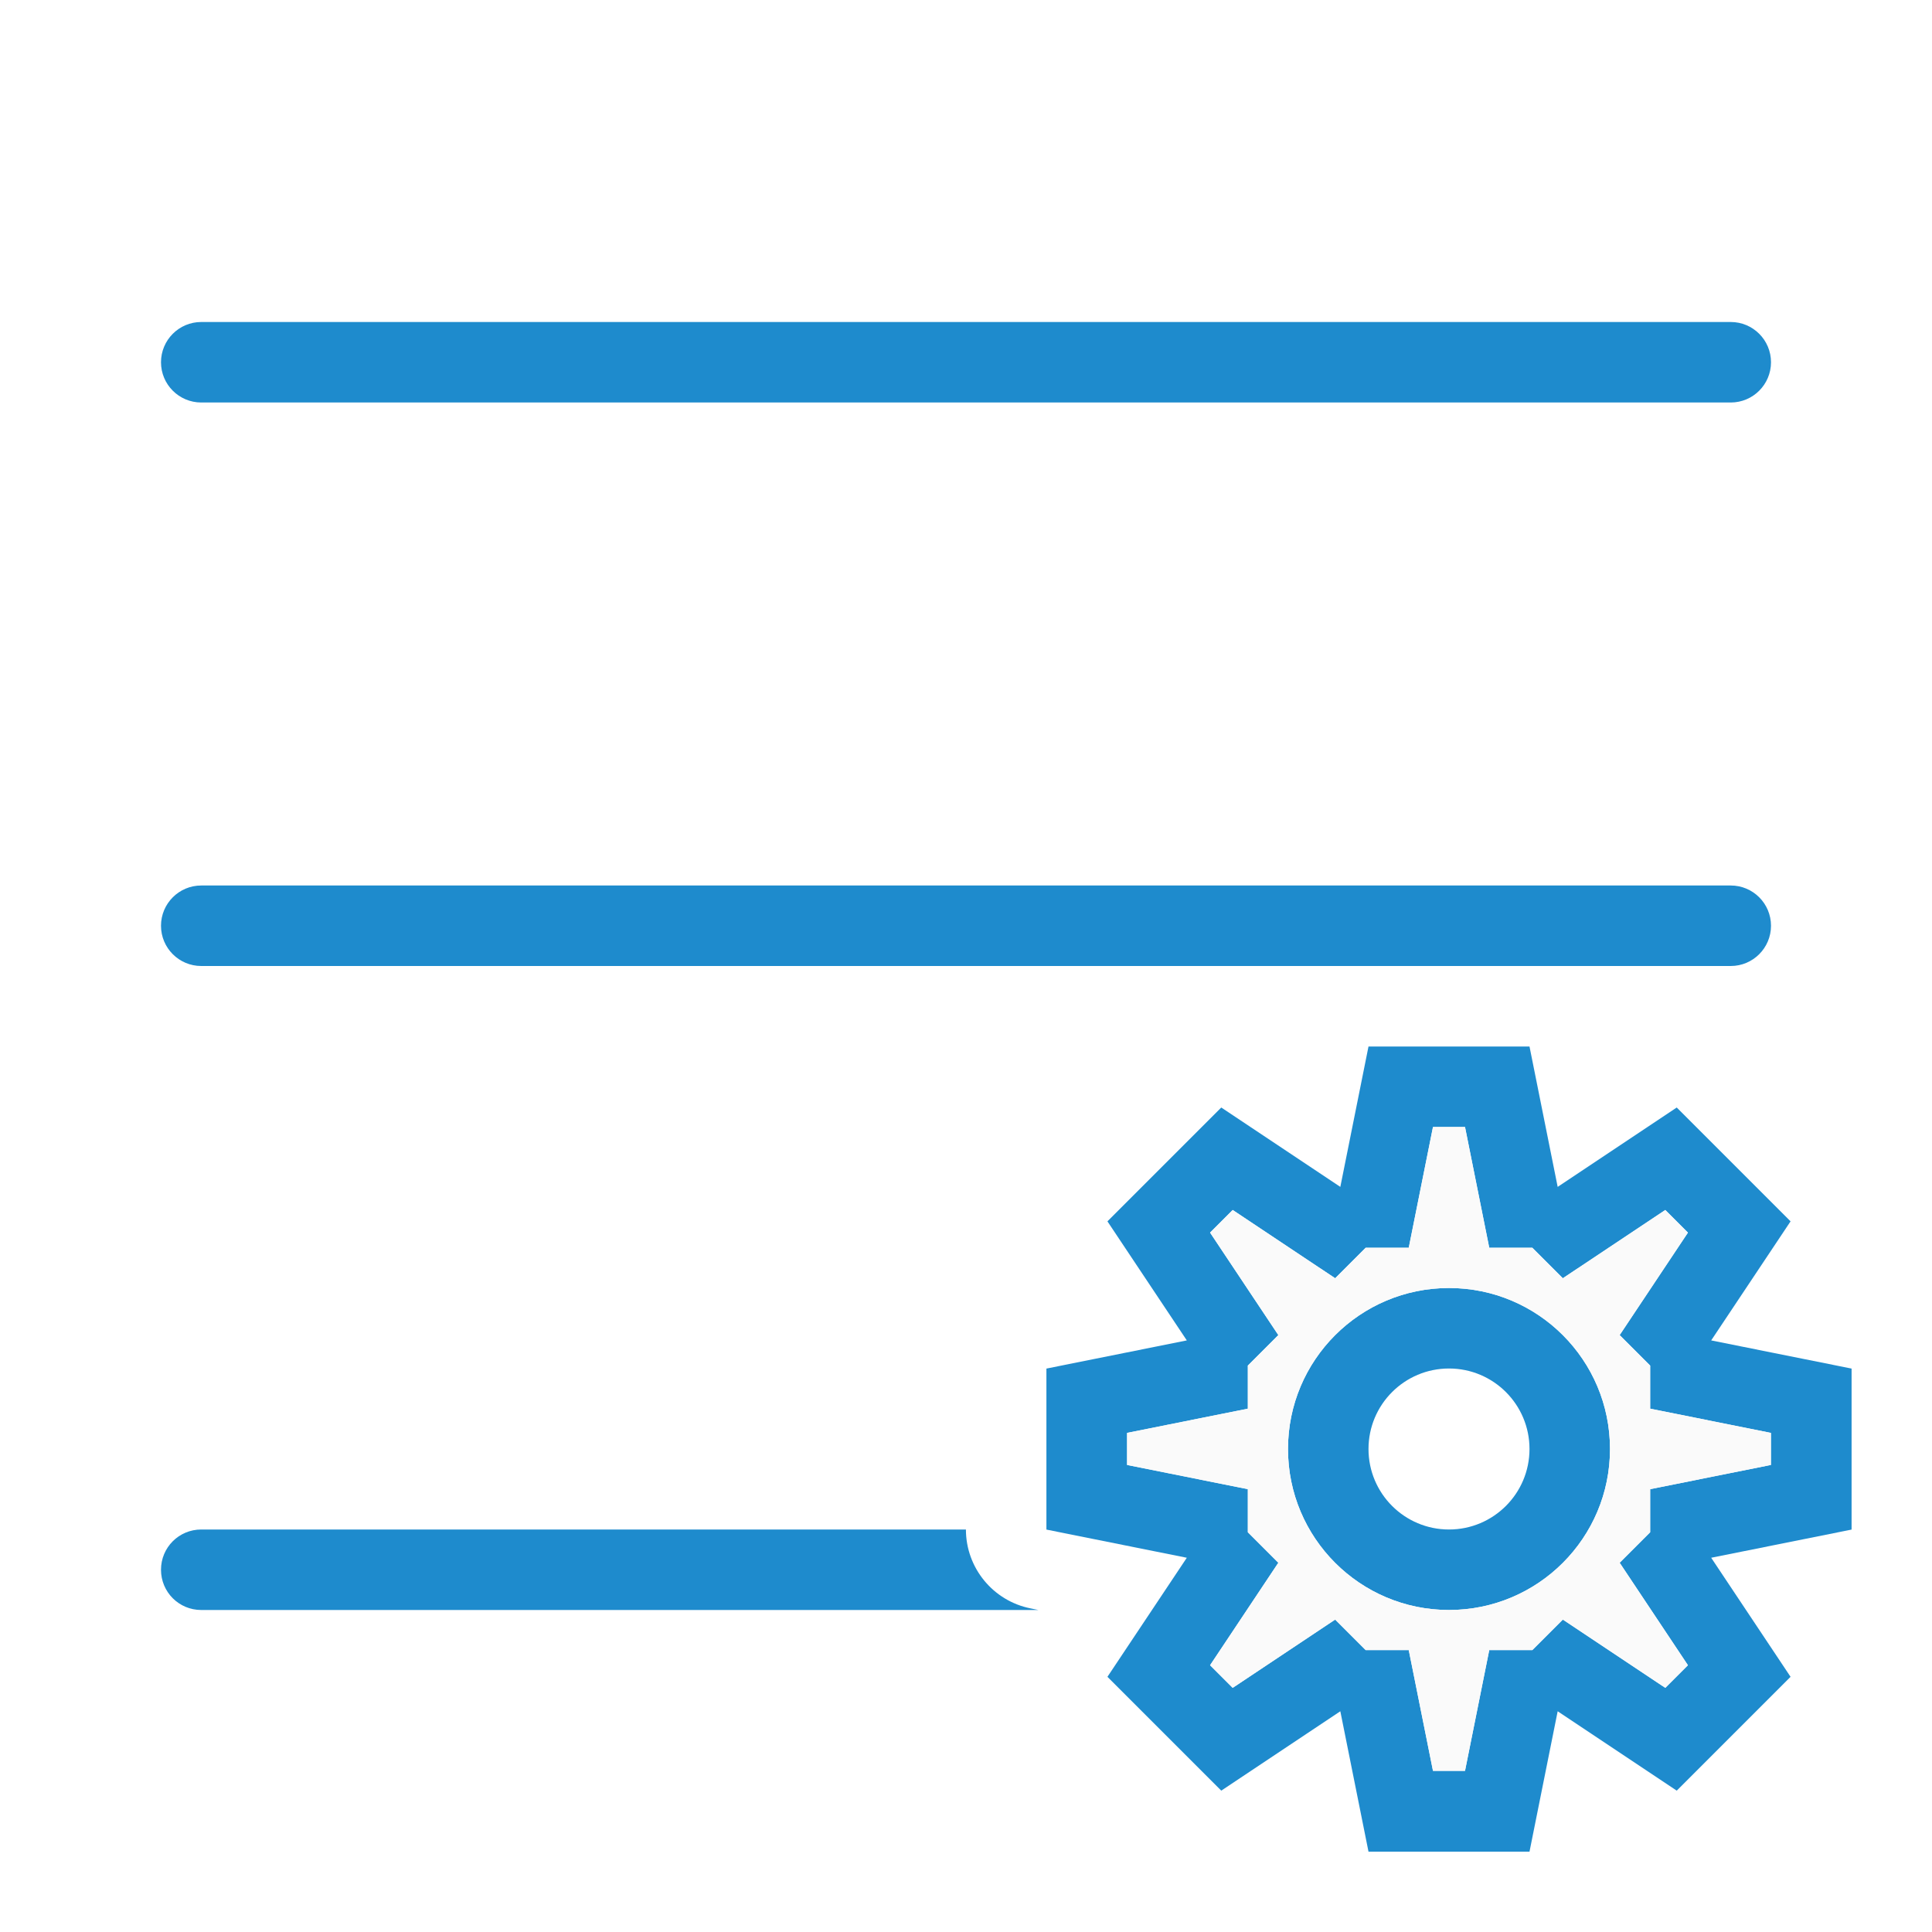
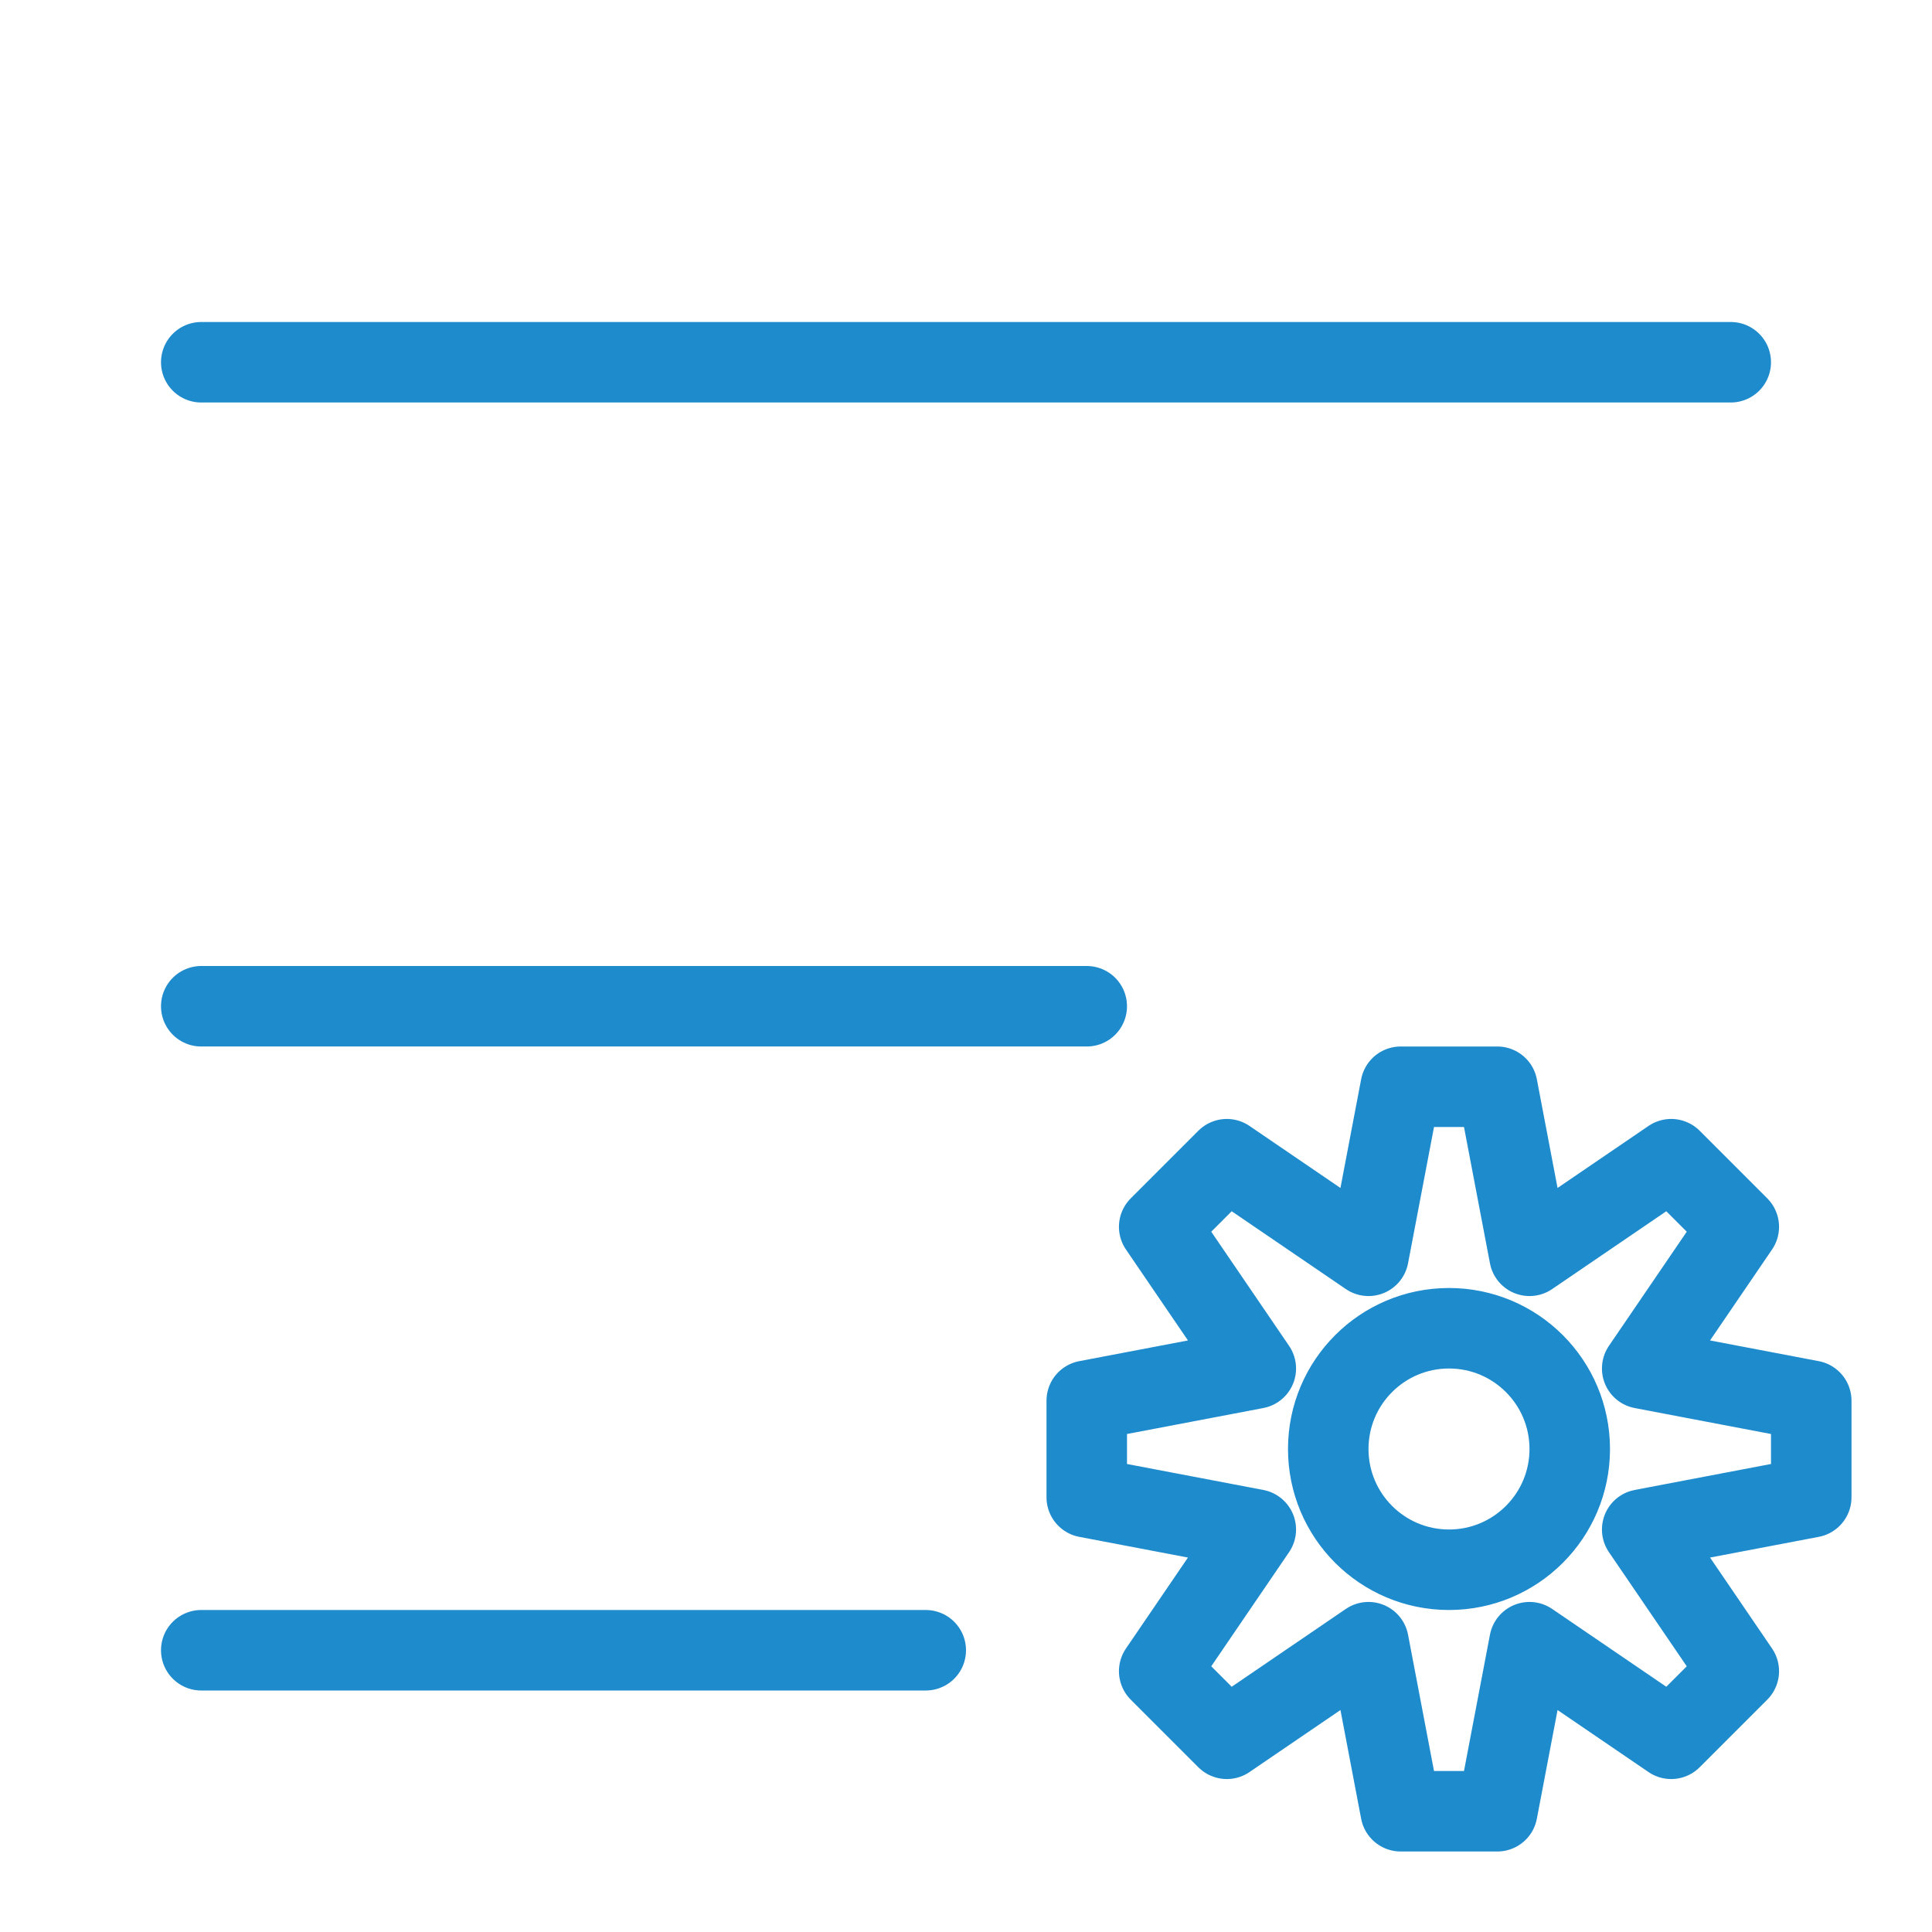
<svg xmlns="http://www.w3.org/2000/svg" viewBox="0 0 24 24">
-   <g fill="#1e8bcd">
-     <rect height="20" ry=".5" transform="matrix(0 -1 -1 0 0 0)" width="1" x="-5" y="-22" />
-     <path d="m2.5 19c-.277 0-.5.223-.5.5s.223.5.5.5h10.4l-.098-.02a1 1 0 0 1 -.803-.98z" />
-     <rect height="20" ry=".5" transform="matrix(0 -1 -1 0 0 0)" width="1" x="-12" y="-22" />
+   <g id="symbol" class="icn icn--highlight-color-line" fill="none" stroke="#1e8bcd" stroke-linecap="round" stroke-linejoin="round">
+     <path d="m 2.5,4.5 h 19 z m 0,8 h 11 z m 0,8 h 9 z" />
  </g>
-   <path d="m17 13-.35 1.744-1.479-.986-.707.707-.707.707.986 1.479-1.744.35v1 1l1.744.35-.986 1.479.707.707.707.707 1.479-.986.35 1.744h1 1l.35-1.744 1.479.986.707-.707.707-.707-.986-1.479 1.744-.35v-1-1l-1.744-.35.986-1.479-.707-.707-.707-.707-1.479.986-.35-1.744h-1zm.801 1h.398l.301 1.5h.535l.379.379 1.273-.848.281.281-.848 1.273.379.379v.535l1.5.301v.398l-1.5.301v.535l-.379.379.848 1.273-.281.281-1.273-.848-.379.379h-.535l-.301 1.5h-.398l-.301-1.5h-.535l-.379-.379-1.273.848-.281-.281.848-1.273-.379-.379v-.535l-1.5-.301v-.398l1.5-.301v-.535l.379-.379-.848-1.273.281-.281 1.273.848.379-.379h.535zm.199 2a2 2 0 0 0 -2 2 2 2 0 0 0 2 2 2 2 0 0 0 2-2 2 2 0 0 0 -2-2zm0 1a1 1 0 0 1 1 1 1 1 0 0 1 -1 1 1 1 0 0 1 -1-1 1 1 0 0 1 1-1z" fill="#1e8bcd" />
-   <path d="m17.801 14h.398l.301 1.5h.535l.379.379 1.273-.848.281.281-.848 1.273.379.379v.535l1.5.301v.398l-1.5.301v.535l-.379.379.848 1.273-.281.281-1.273-.848-.379.379h-.535l-.301 1.5h-.398l-.301-1.5h-.535l-.379-.379-1.273.848-.281-.281.848-1.273-.379-.379v-.535l-1.5-.301v-.398l1.5-.301v-.535l.379-.379-.848-1.273.281-.281 1.273.848.379-.379h.535zm.199 2c-1.105 0-2 .895-2 2s.895 2 2 2 2-.895 2-2-.895-2-2-2z" fill="#fafafa" />
+   <g id="symbol" class="icn icn--highlight-color-line" fill="none" stroke="#1e8bcd" stroke-linecap="round" stroke-linejoin="round">
+     <path d="M 17.4 13.5 L 17 15.6 L 15.24 14.4 L 14.4 15.24 L 15.6 17 L 13.5 17.4 L 13.5 18.6 L 15.6 19.0 L 14.4 20.76 L 15.24 21.6 L 17 20.4 L 17.4 22.5 L 18.6 22.5 L 19.0 20.4 L 20.76 21.6 L 21.6 20.76 L 20.4 19.0 L 22.5 18.6 L 22.5 17.4 L 20.4 17 L 21.6 15.24 L 20.76 14.4 L 19.0 15.6 L 18.6 13.5 L 17.4 13.5 z M 18 16.5 A 1.5 1.5 0 0 1 19.5 18 A 1.5 1.5 0 0 1 18 19.5 A 1.5 1.5 0 0 1 16.5 18 A 1.5 1.5 0 0 1 18 16.5 z " />
+   </g>
</svg>
